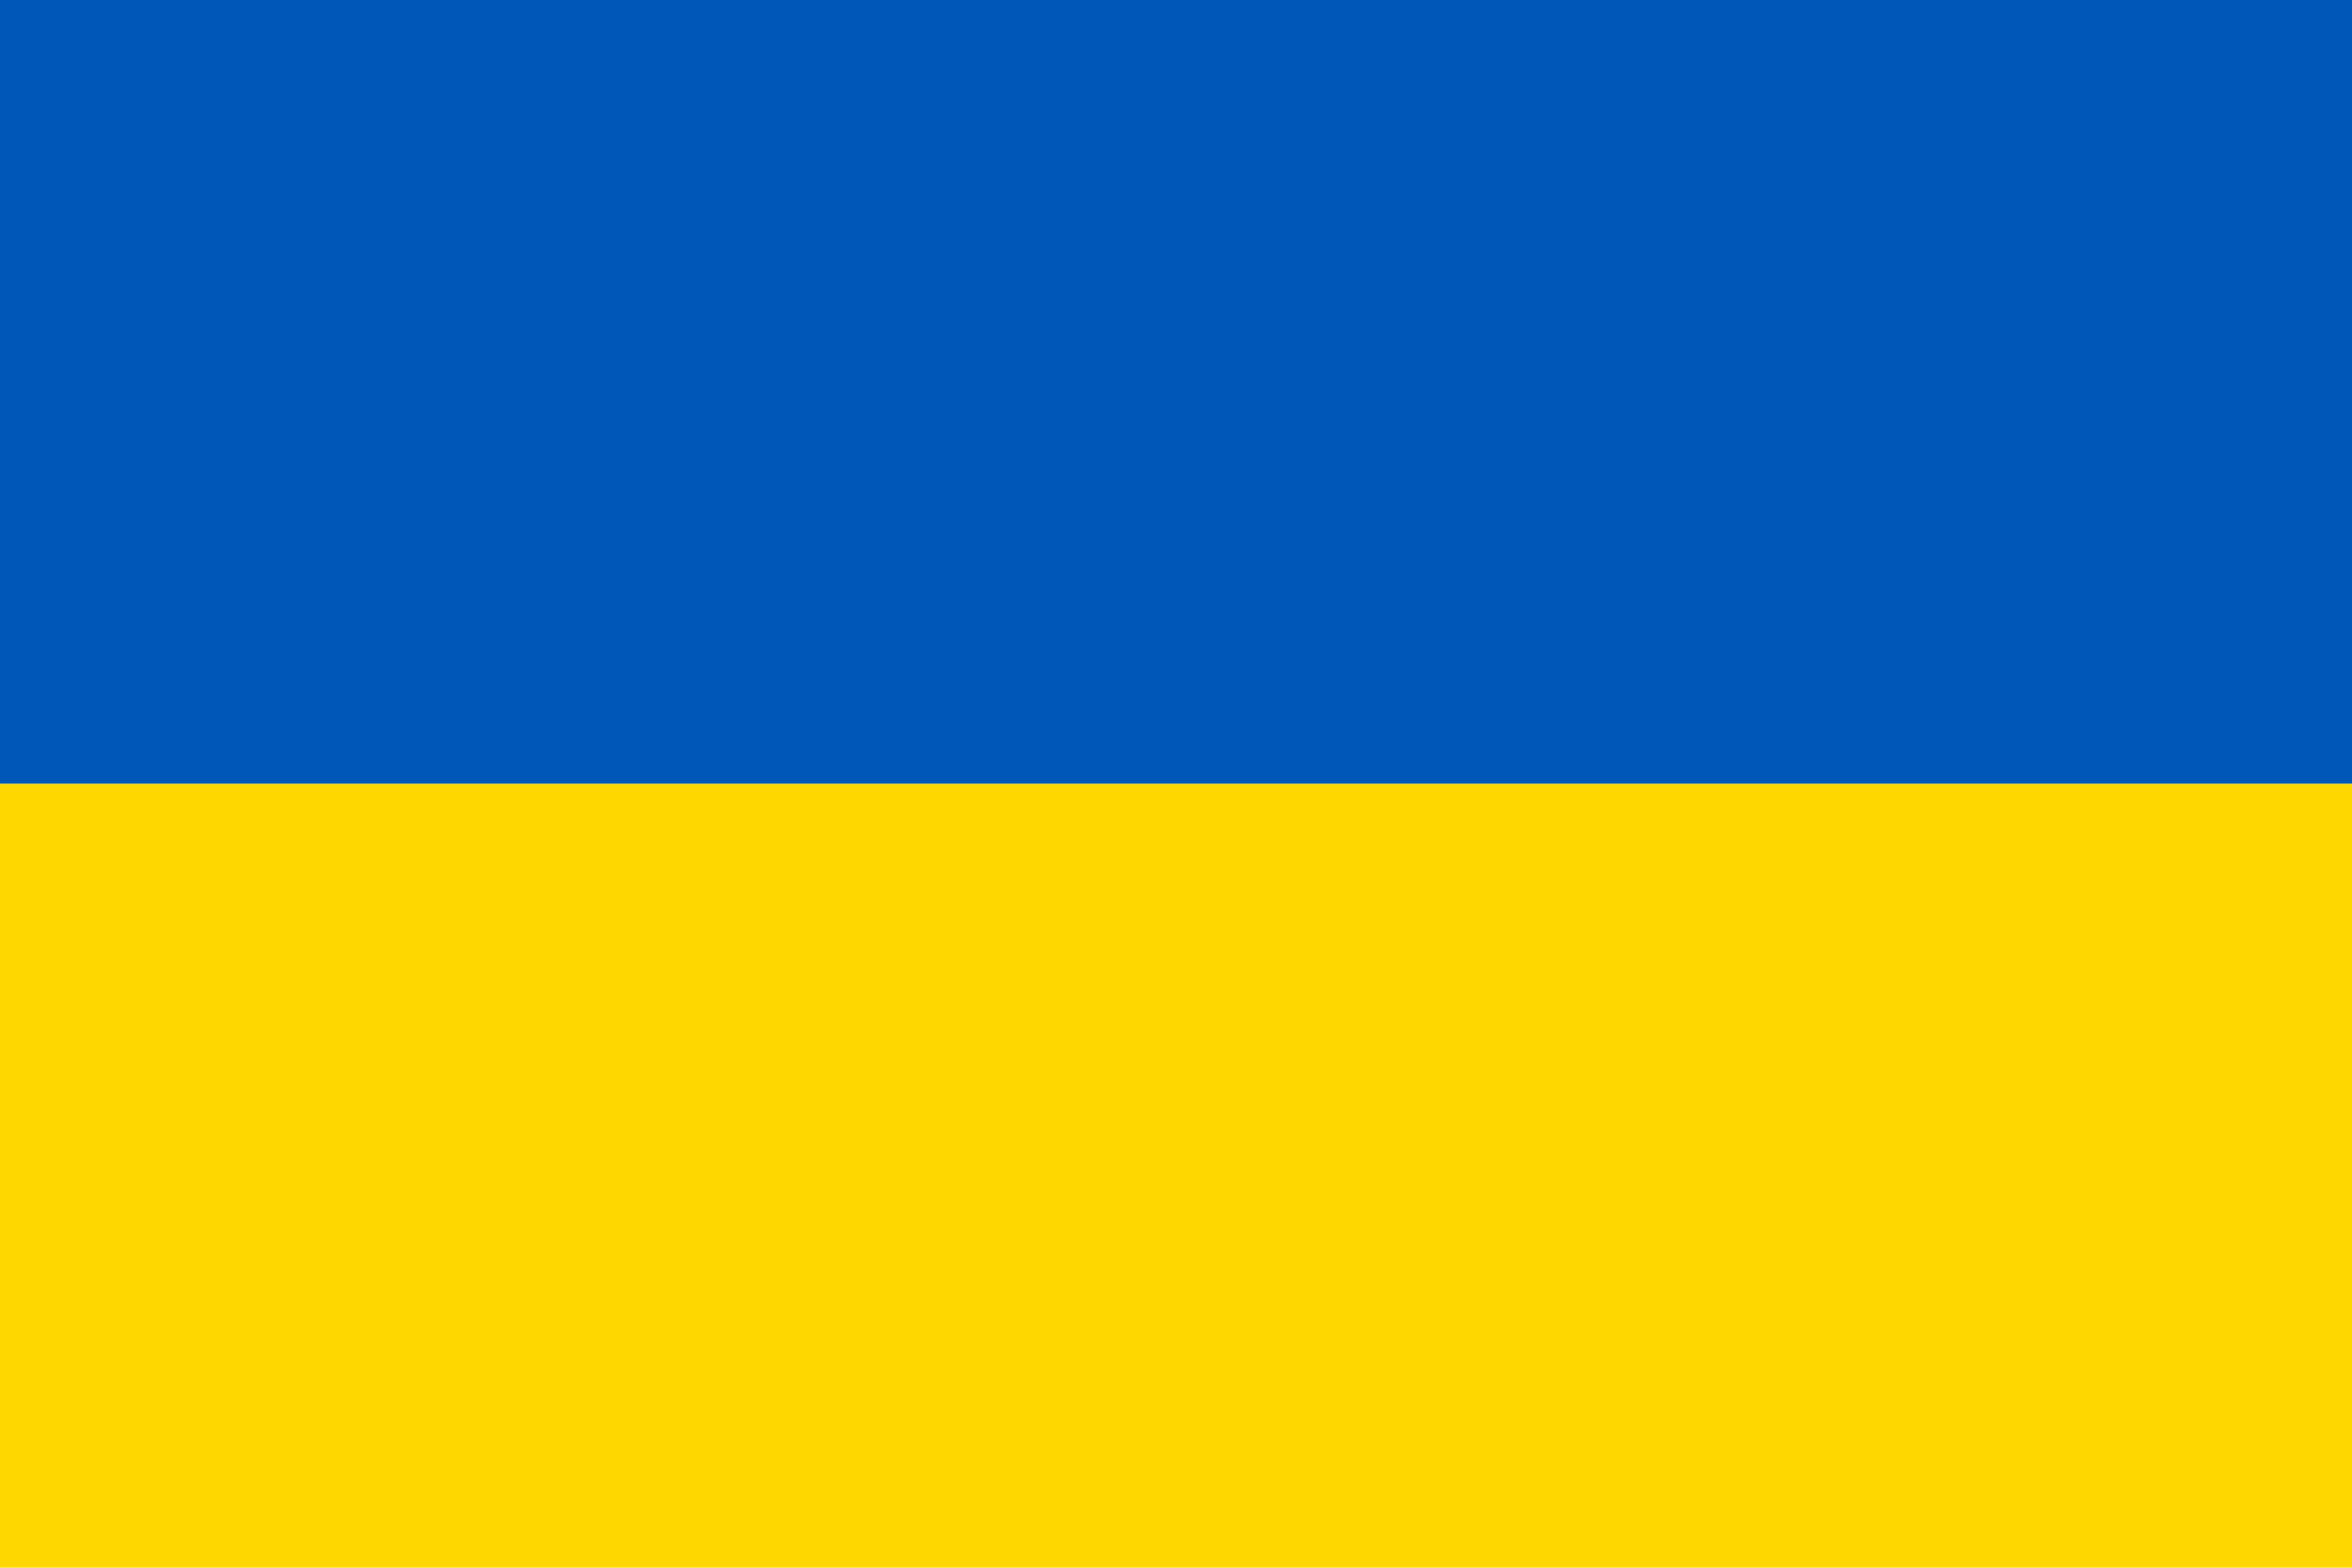
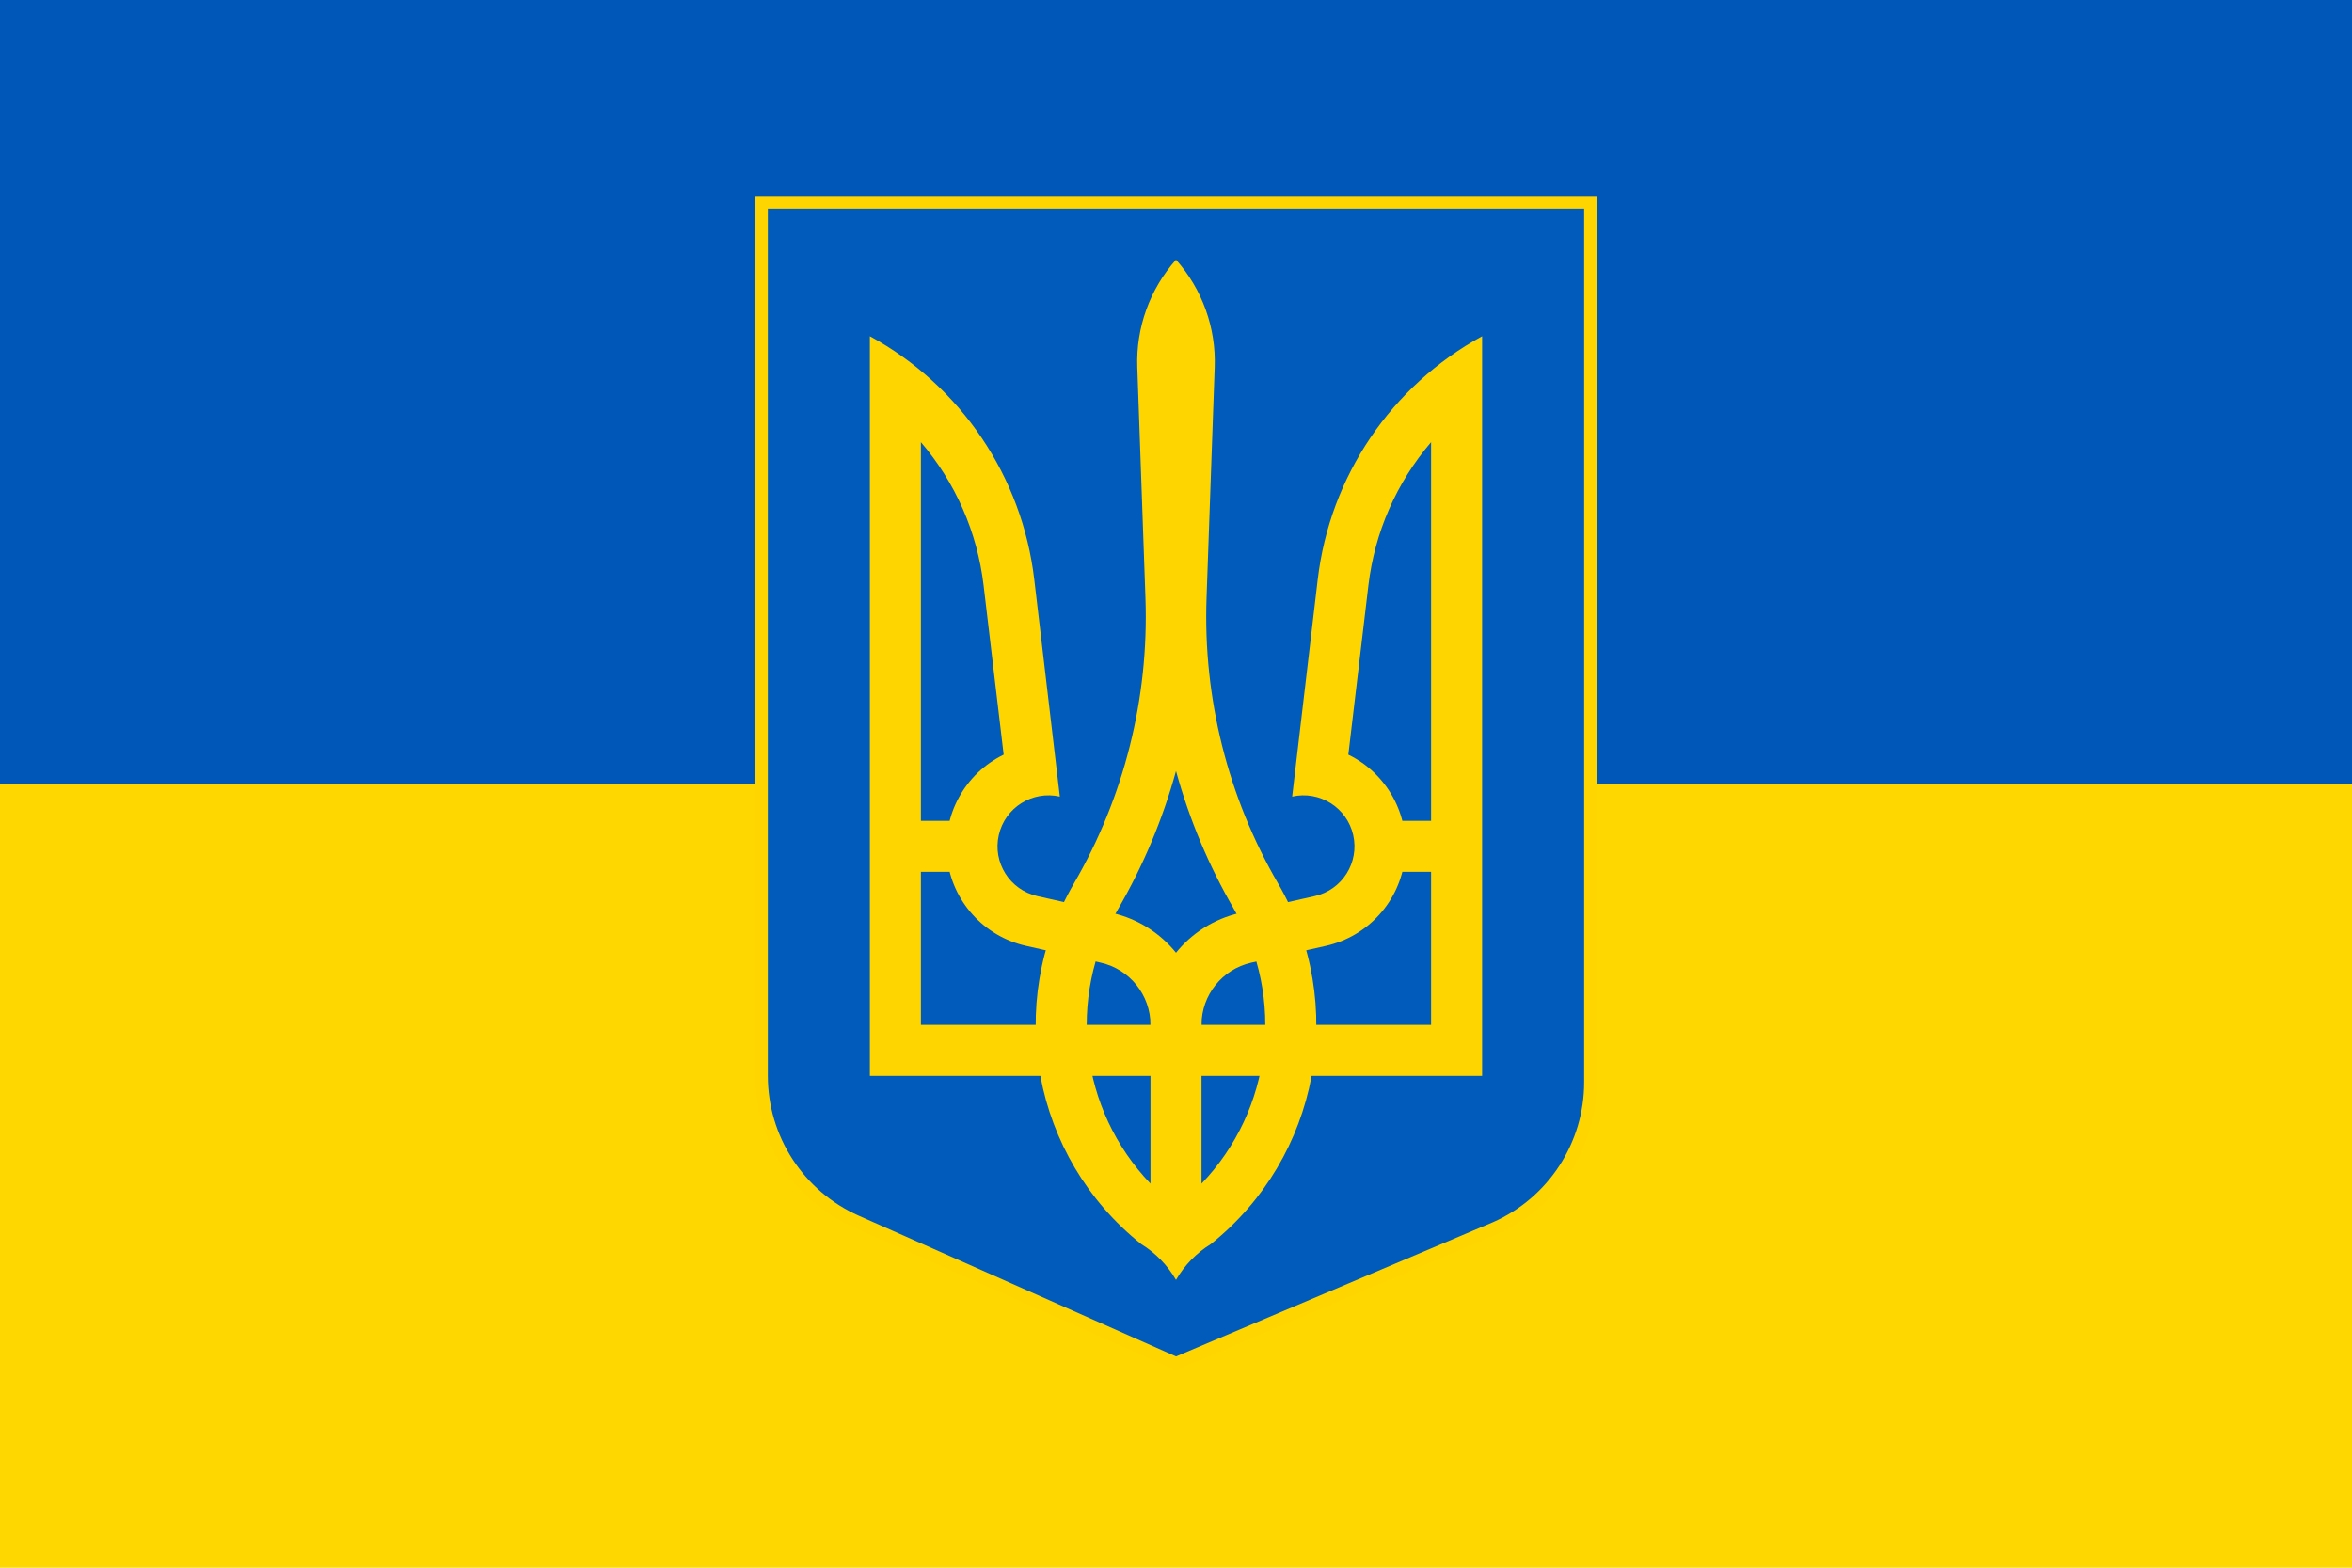
<svg xmlns="http://www.w3.org/2000/svg" viewBox="0 0 3 2">
  <path fill="#0057b7" d="M0 0h3v1H0z" />
  <path fill="#ffd700" d="M0 1h3v1H0z" />
+   <g transform="translate(1.5 .25) scale(0.006507592)" fill="#ffd500">
+     <path d="M-81.25 1.25h162.5v172.5a31.25 31.25 0 0 1-18.578 28.565L0 228.867l-62.672-27.802A31.25 31.25 0 0 1-81.25 172.5z" fill="#005bbb" stroke="#ffd500" stroke-width="2.5" />
+     <path d="M5.986 78.824a104.079 104.079 0 0 0 14.054 56.017 55 55 0 0 1-13.219 70.637A20 20 0 0 0 0 212.5a20 20 0 0 0-6.82-7.022 55 55 0 0 1-13.219-70.637A104.079 104.079 0 0 0-5.986 78.824l-1.6-45.261A30.104 30.104 0 0 1 0 12.5a30.104 30.104 0 0 1 7.585 21.063zM5 193.625a45 45 0 0 0 6.396-53.755A114.079 114.079 0 0 1 0 112.734a114.079 114.079 0 0 1-11.396 27.136A45 45 0 0 0-5 193.625V162.5H5z" />
+     <path id="ua-crest-side" d="M27.78 75.175A62.65 62.65 0 0 1 60 27.5v145H0l-5-10a22.5 22.5 0 0 1 17.561-21.951l14.634-3.293a10 10 0 1 0-4.427-19.504zm5.998 34.354a20 20 0 0 1-4.388 37.483l-14.634 3.293A12.5 12.5 0 0 0 5 162.5h45V48.265a52.65 52.65 0 0 0-12.284 28.038zM42 122.5h10v10H42z" />
+     <use href="#ua-crest-side" transform="scale(-1 1)" />
+   </g>
</svg>
